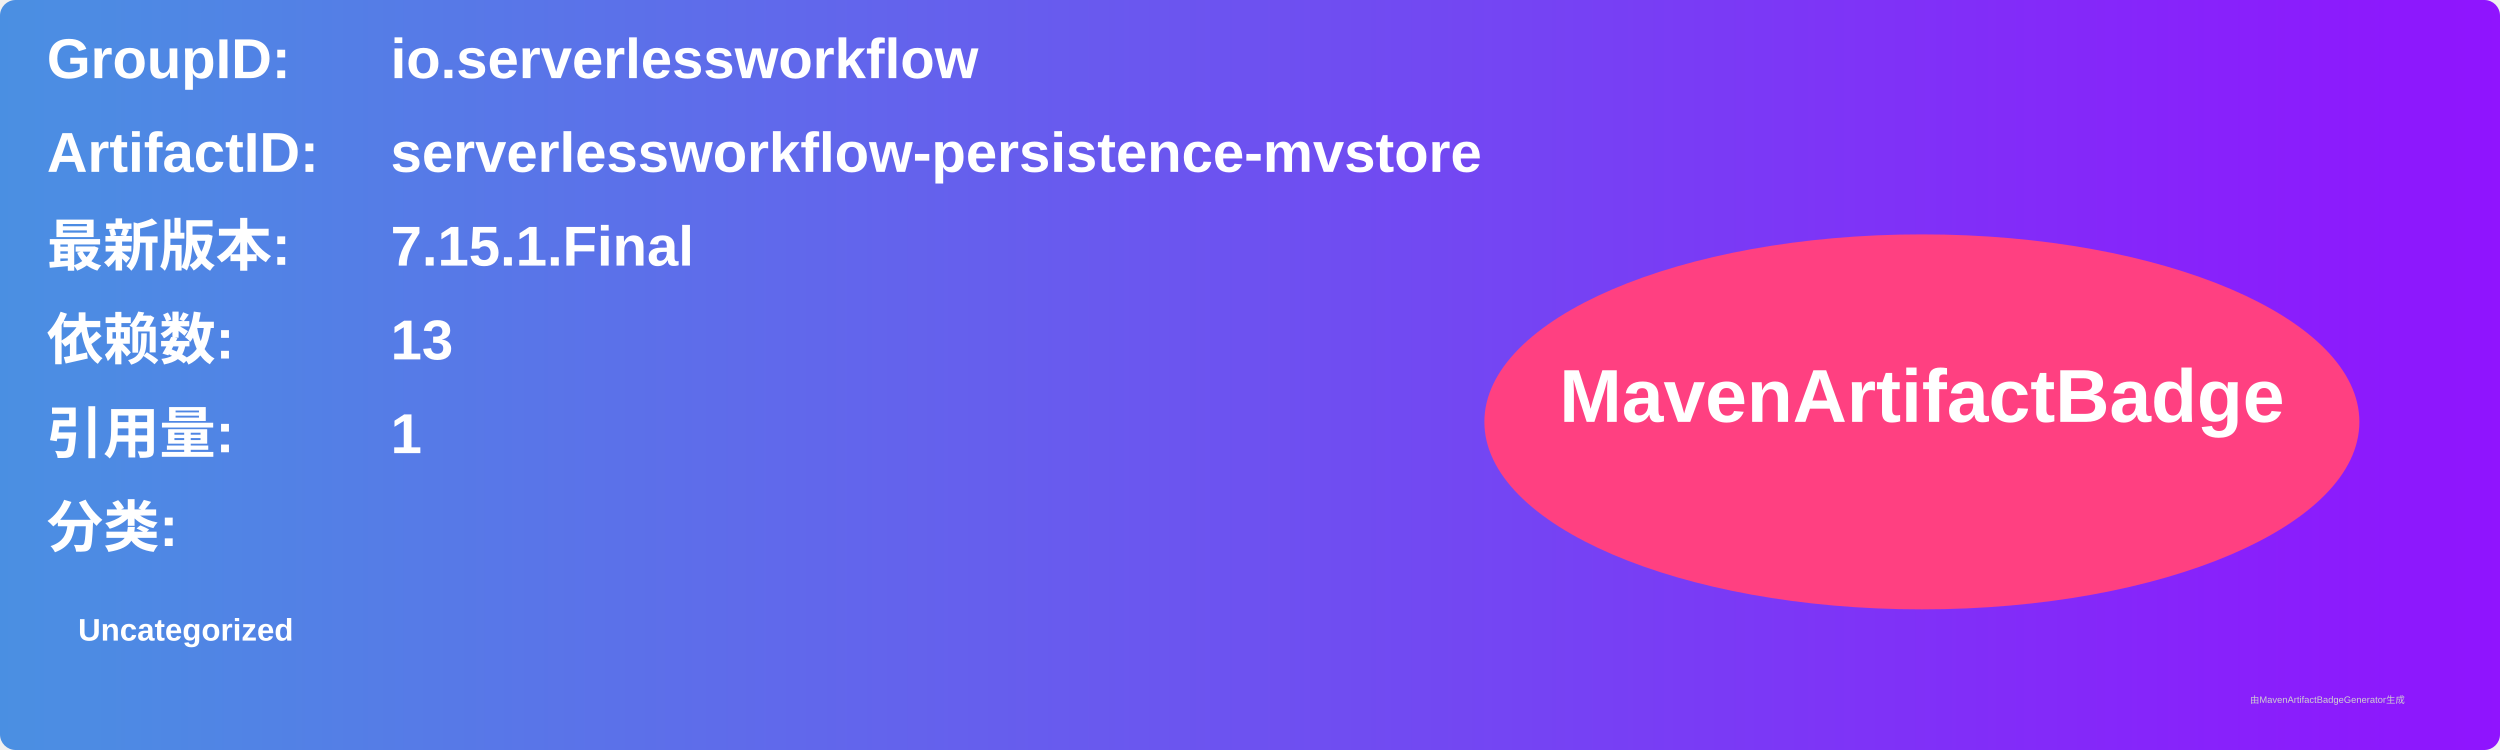
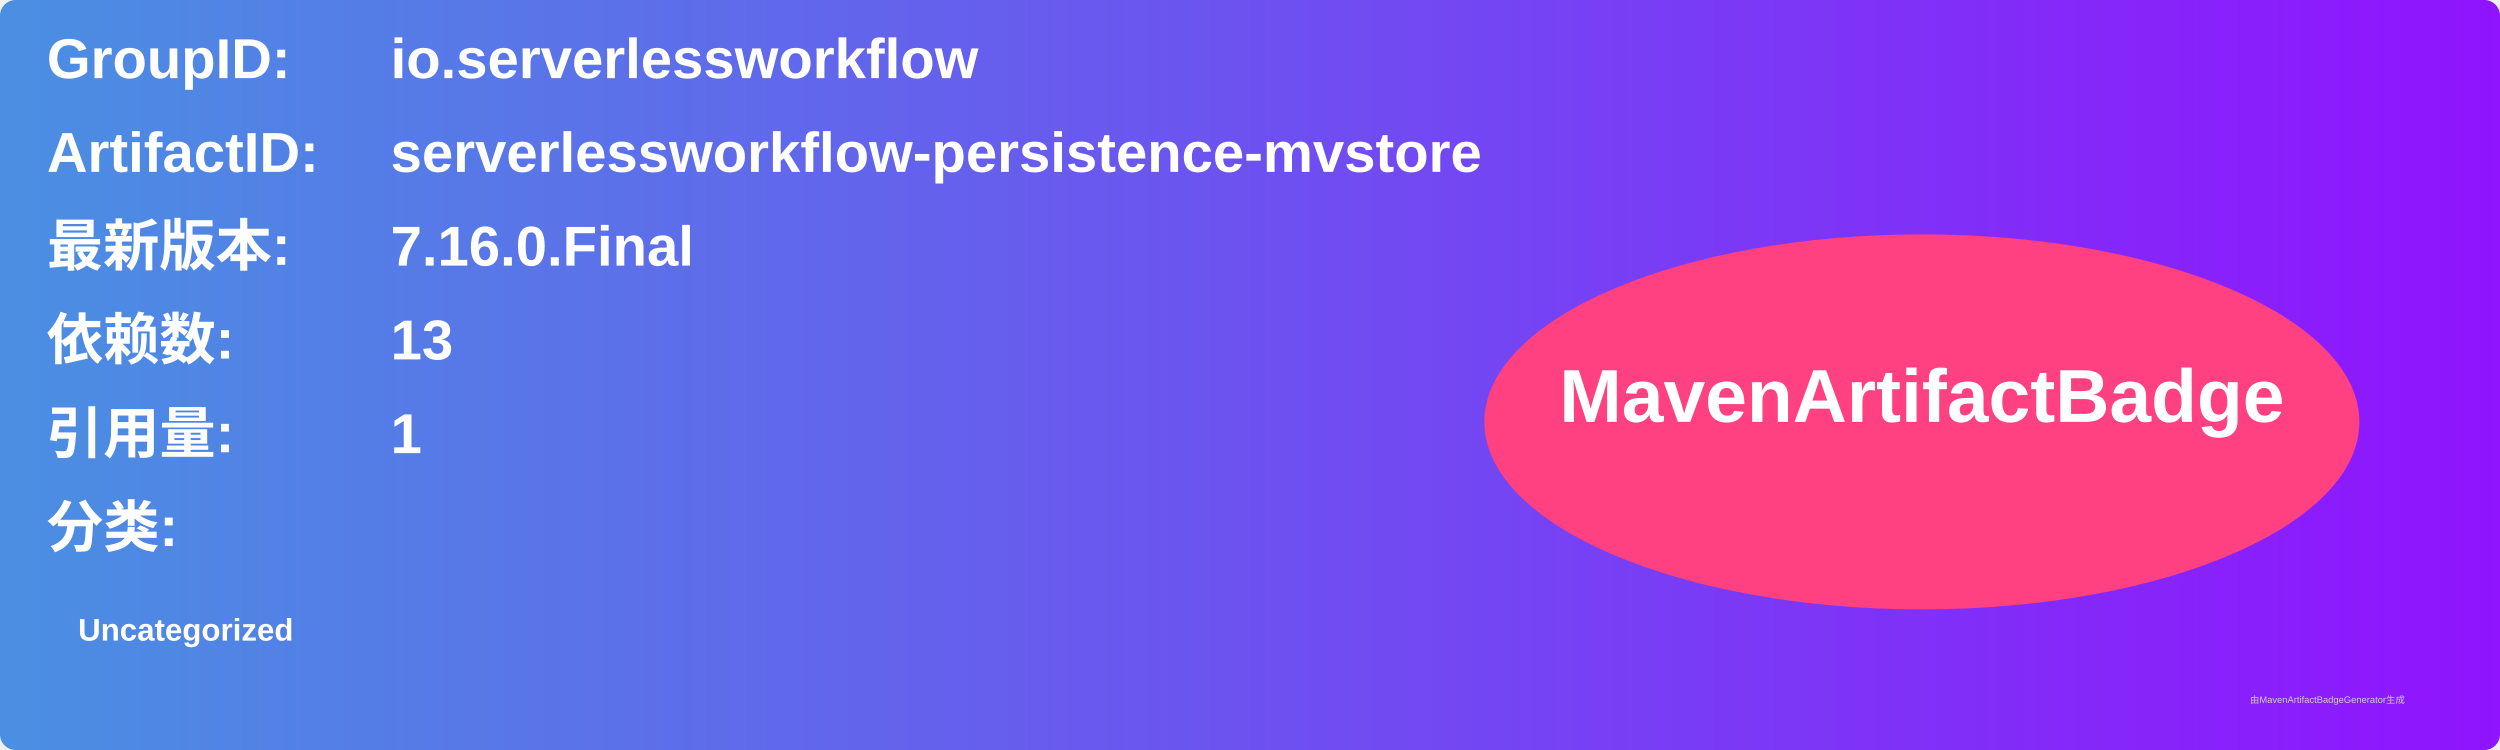
<svg xmlns="http://www.w3.org/2000/svg" width="800" height="240" viewBox="0 0 800 240">
  <linearGradient id="grad" x1="0%" y1="0%" x2="100%" y2="0%">
    <stop offset="0%" stop-color="#4a90e2" />
    <stop offset="100%" stop-color="#9013fe" />
  </linearGradient>
  <rect width="100%" height="100%" rx="5" ry="5" fill="url(#grad)" />
  <g transform="translate(15, 15)">
    <text x="0" y="10" font-family="Arial" font-size="18" fill="white" font-weight="bold" width="260">GroupID:</text>
    <text x="110" y="10" font-family="Arial" font-size="18" fill="white" font-weight="bold" width="460">io.serverlessworkflow</text>
    <text x="0" y="40" font-family="Arial" font-size="18" fill="white" font-weight="bold" width="260">ArtifactID:</text>
    <text x="110" y="40" font-family="Arial" font-size="18" fill="white" font-weight="bold" width="460">serverlessworkflow-persistence-mvstore</text>
    <text x="0" y="70" font-family="Arial" font-size="18" fill="white" font-weight="bold">最新版本:</text>
    <text x="110" y="70" font-family="Arial" font-size="18" fill="white" font-weight="bold">
-       <tspan font-weight="bold">7.15.1.Final</tspan>
+       <tspan font-weight="bold">7.16.0.Final</tspan>
    </text>
    <text x="0" y="100" font-family="Arial" font-size="18" fill="white" font-weight="bold">依赖数: </text>
    <text x="110" y="100" font-family="Arial" font-size="18" fill="white">
      <tspan font-weight="bold">13</tspan>
    </text>
    <text x="0" y="130" font-family="Arial" font-size="18" fill="white" font-weight="bold">引用量: </text>
    <text x="110" y="130" font-family="Arial" font-size="18" fill="white">
      <tspan font-weight="bold">1</tspan>
    </text>
    <text x="0" y="160" font-family="Arial" font-size="18" fill="white" font-weight="bold">分类:</text>
    <text x="10" y="190" font-family="Arial" font-size="10" fill="white">
      <tspan font-weight="bold">Uncategorized</tspan>
    </text>
    <ellipse cx="600" cy="120" rx="140" ry="60" fill="#ff4081" />
    <text x="600" y="120" text-anchor="middle" font-family="Arial" font-size="24" fill="white" font-weight="bold">MavenArtifactBadge</text>
  </g>
  <text x="720" y="225" font-family="Arial" font-size="3" fill="#d0d0d0">由MavenArtifactBadgeGenerator生成</text>
</svg>
